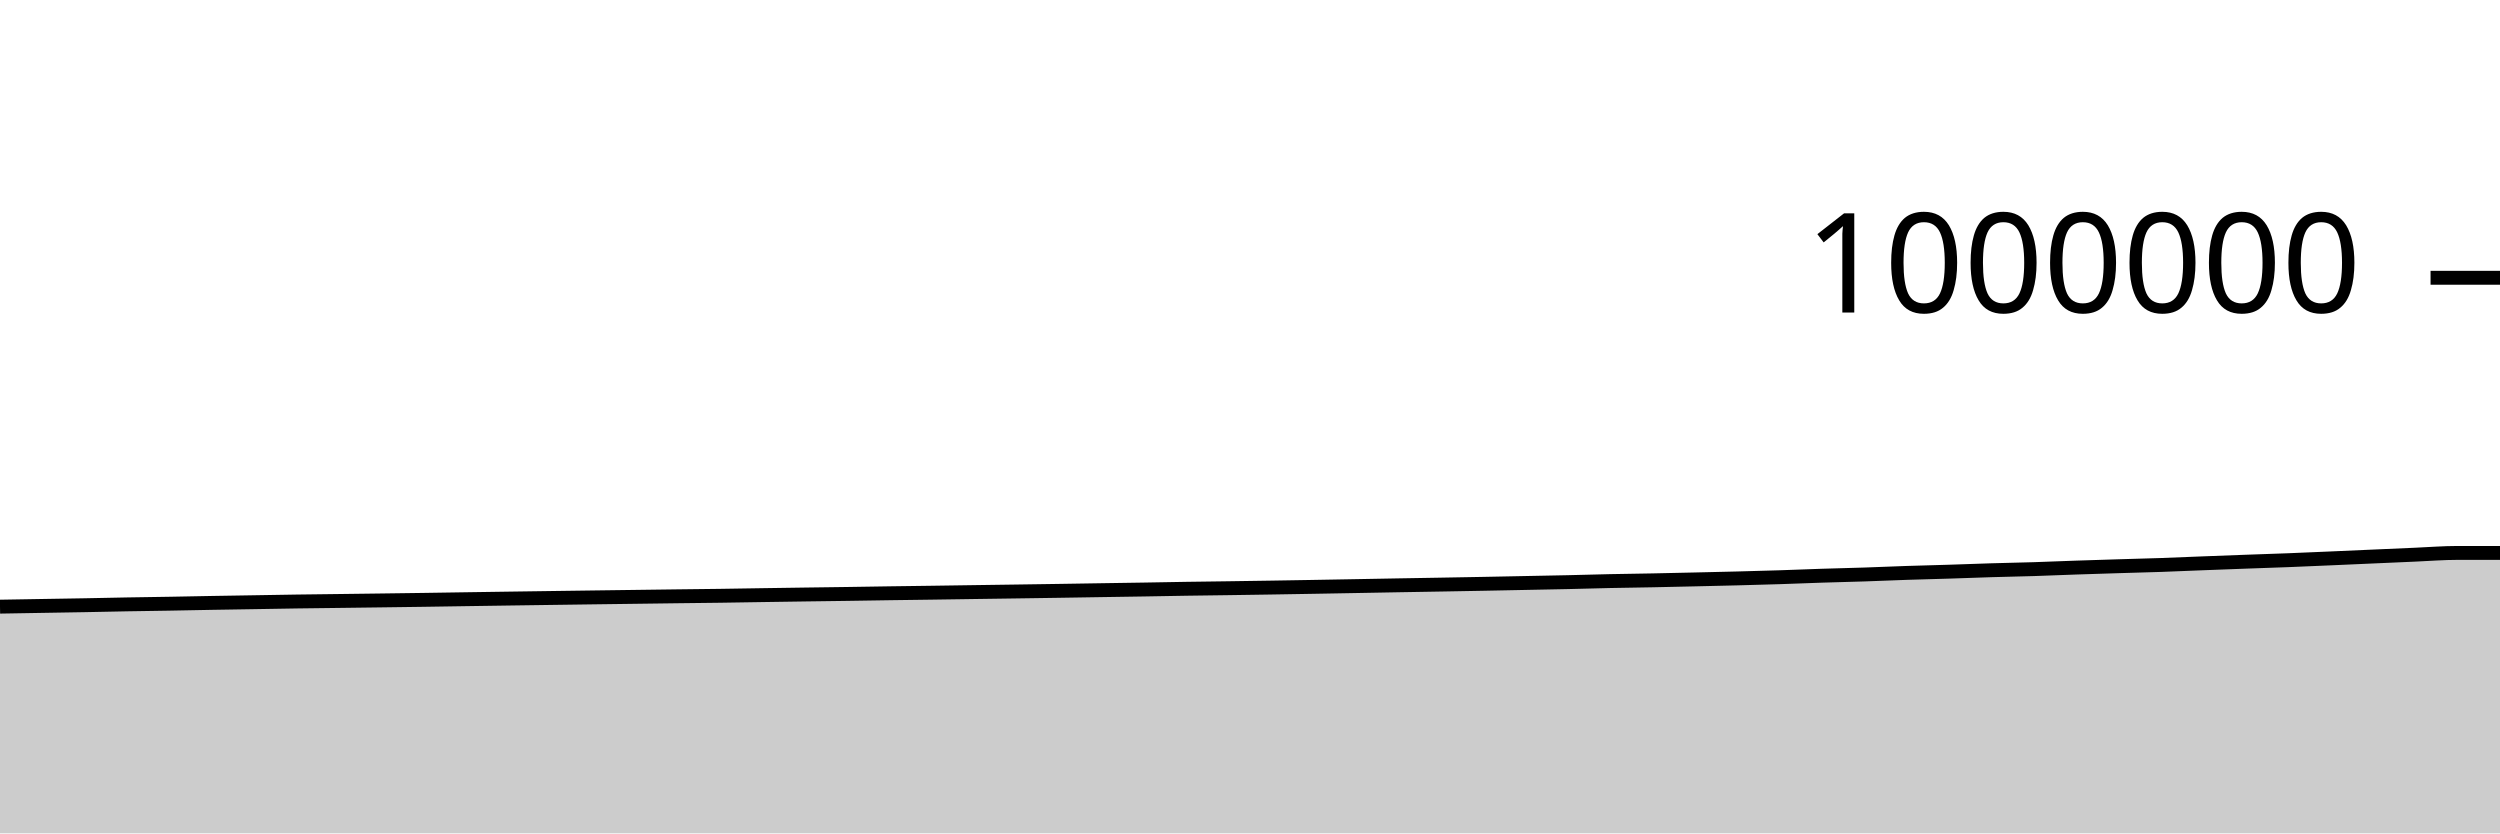
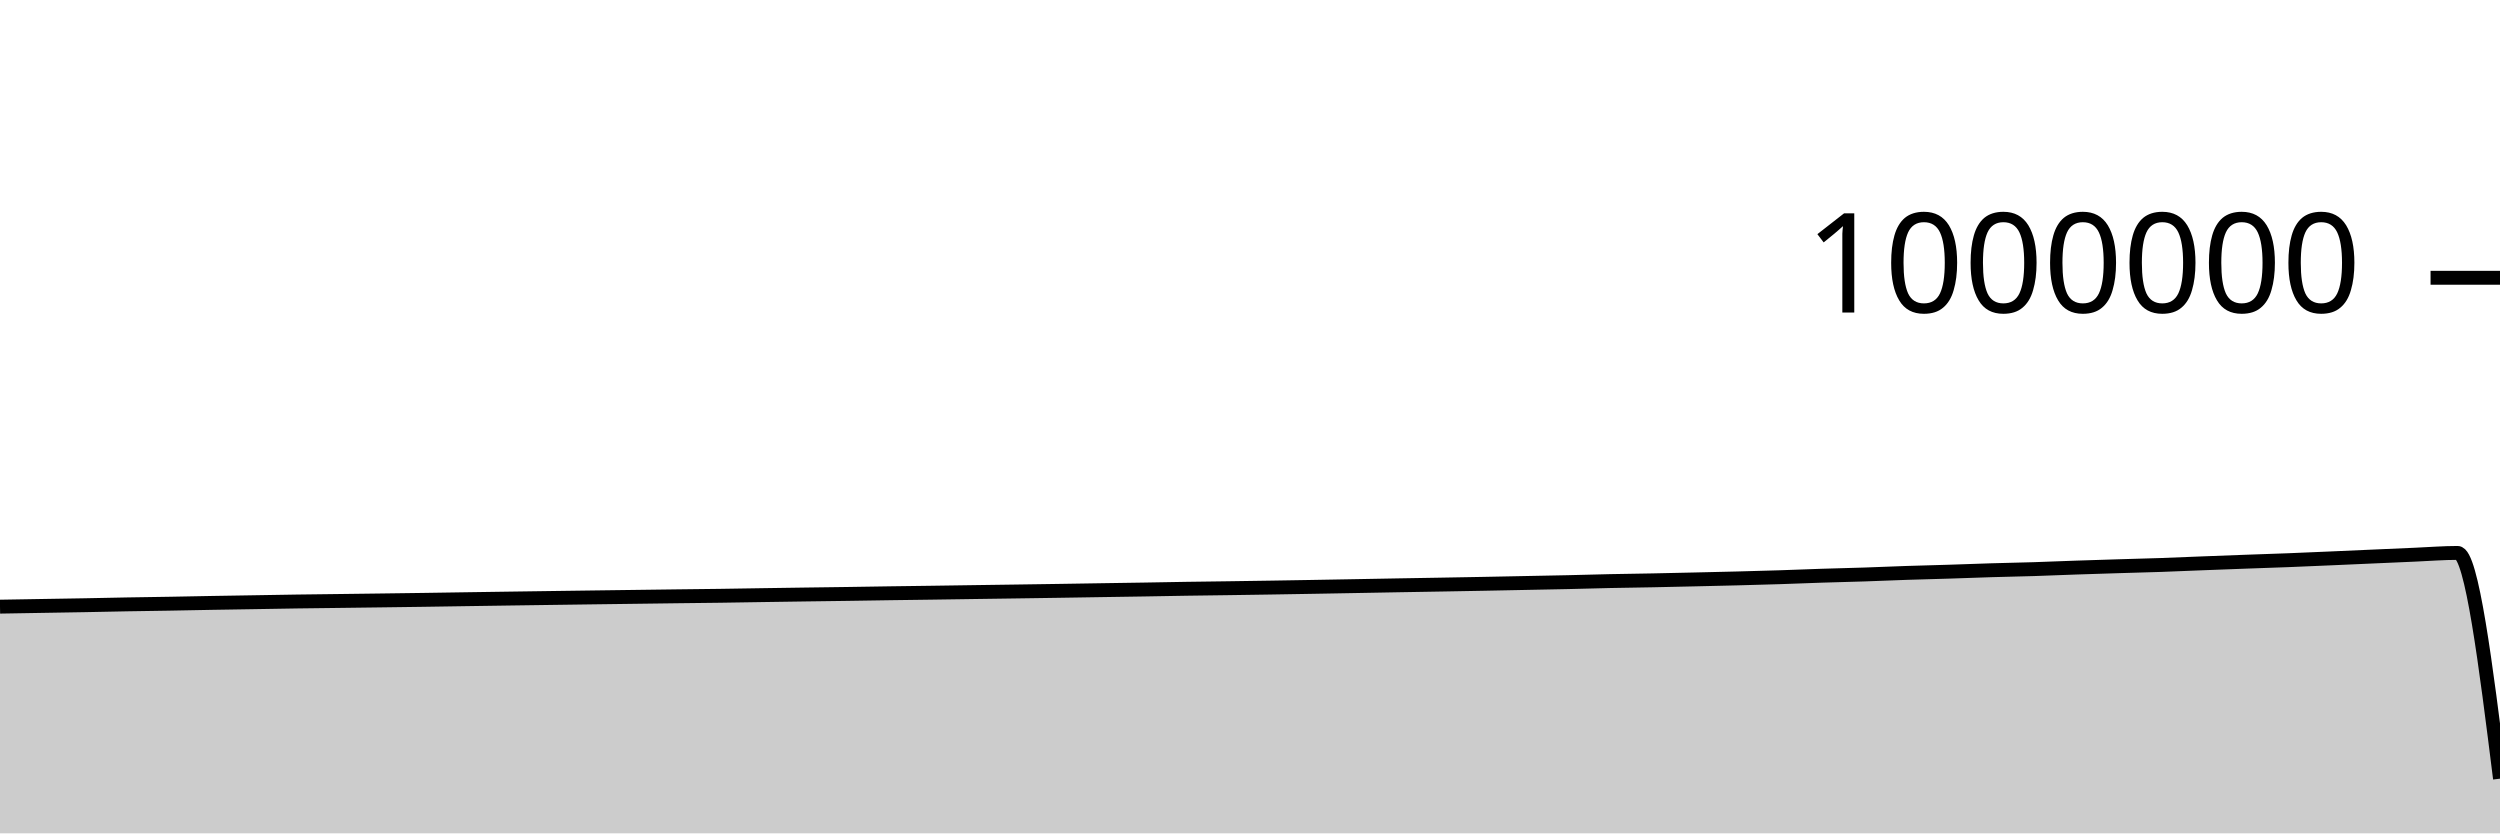
<svg xmlns="http://www.w3.org/2000/svg" viewBox="0 0 180 60">
  <g transform="translate(0,20)">
-     <path class="area" fill="rgba(0, 0, 0, 0.2)" d="M0,23.679C1.017,23.662,2.034,23.644,3.051,23.627C4.068,23.61,5.085,23.594,6.102,23.576C7.119,23.557,8.136,23.534,9.153,23.515C10.169,23.497,11.186,23.484,12.203,23.467C13.22,23.449,14.237,23.427,15.254,23.409C16.271,23.391,17.288,23.376,18.305,23.359C19.322,23.342,20.339,23.323,21.356,23.308C22.373,23.293,23.39,23.282,24.407,23.27C25.424,23.257,26.441,23.244,27.458,23.231C28.475,23.218,29.492,23.204,30.508,23.19C31.525,23.175,32.542,23.158,33.559,23.143C34.576,23.128,35.593,23.113,36.61,23.098C37.627,23.084,38.644,23.07,39.661,23.055C40.678,23.041,41.695,23.026,42.712,23.013C43.729,22.999,44.746,22.987,45.763,22.973C46.78,22.96,47.797,22.945,48.814,22.933C49.831,22.92,50.847,22.911,51.864,22.897C52.881,22.883,53.898,22.864,54.915,22.849C55.932,22.833,56.949,22.818,57.966,22.804C58.983,22.79,60,22.778,61.017,22.763C62.034,22.748,63.051,22.73,64.068,22.715C65.085,22.7,66.102,22.688,67.119,22.674C68.136,22.66,69.153,22.644,70.169,22.629C71.186,22.614,72.203,22.6,73.22,22.586C74.237,22.571,75.254,22.557,76.271,22.541C77.288,22.526,78.305,22.508,79.322,22.492C80.339,22.476,81.356,22.461,82.373,22.445C83.39,22.428,84.407,22.408,85.424,22.392C86.441,22.376,87.458,22.365,88.475,22.351C89.492,22.336,90.508,22.321,91.525,22.305C92.542,22.289,93.559,22.272,94.576,22.254C95.593,22.237,96.61,22.218,97.627,22.199C98.644,22.181,99.661,22.161,100.678,22.143C101.695,22.125,102.712,22.109,103.729,22.091C104.746,22.074,105.763,22.056,106.78,22.036C107.797,22.017,108.814,21.995,109.831,21.975C110.847,21.955,111.864,21.937,112.881,21.914C113.898,21.891,114.915,21.859,115.932,21.838C116.949,21.816,117.966,21.805,118.983,21.785C120,21.765,121.017,21.741,122.034,21.718C123.051,21.695,124.068,21.673,125.085,21.646C126.102,21.62,127.119,21.593,128.136,21.56C129.153,21.528,130.169,21.484,131.186,21.451C132.203,21.418,133.22,21.397,134.237,21.363C135.254,21.33,136.271,21.283,137.288,21.249C138.305,21.215,139.322,21.192,140.339,21.16C141.356,21.128,142.373,21.088,143.39,21.057C144.407,21.027,145.424,21.009,146.441,20.977C147.458,20.945,148.475,20.9,149.492,20.865C150.508,20.83,151.525,20.799,152.542,20.768C153.559,20.737,154.576,20.713,155.593,20.678C156.61,20.643,157.627,20.596,158.644,20.557C159.661,20.518,160.678,20.479,161.695,20.442C162.712,20.405,163.729,20.373,164.746,20.334C165.763,20.294,166.78,20.249,167.797,20.205C168.814,20.161,169.831,20.115,170.847,20.07C171.864,20.025,172.881,19.979,173.898,19.936C174.915,19.892,175.932,19.81,176.949,19.81C177.966,19.81,178.983,19.81,180,19.81L180,40C178.983,40,177.966,40,176.949,40C175.932,40,174.915,40,173.898,40C172.881,40,171.864,40,170.847,40C169.831,40,168.814,40,167.797,40C166.78,40,165.763,40,164.746,40C163.729,40,162.712,40,161.695,40C160.678,40,159.661,40,158.644,40C157.627,40,156.61,40,155.593,40C154.576,40,153.559,40,152.542,40C151.525,40,150.508,40,149.492,40C148.475,40,147.458,40,146.441,40C145.424,40,144.407,40,143.39,40C142.373,40,141.356,40,140.339,40C139.322,40,138.305,40,137.288,40C136.271,40,135.254,40,134.237,40C133.22,40,132.203,40,131.186,40C130.169,40,129.153,40,128.136,40C127.119,40,126.102,40,125.085,40C124.068,40,123.051,40,122.034,40C121.017,40,120,40,118.983,40C117.966,40,116.949,40,115.932,40C114.915,40,113.898,40,112.881,40C111.864,40,110.847,40,109.831,40C108.814,40,107.797,40,106.78,40C105.763,40,104.746,40,103.729,40C102.712,40,101.695,40,100.678,40C99.661,40,98.644,40,97.627,40C96.61,40,95.593,40,94.576,40C93.559,40,92.542,40,91.525,40C90.508,40,89.492,40,88.475,40C87.458,40,86.441,40,85.424,40C84.407,40,83.39,40,82.373,40C81.356,40,80.339,40,79.322,40C78.305,40,77.288,40,76.271,40C75.254,40,74.237,40,73.22,40C72.203,40,71.186,40,70.169,40C69.153,40,68.136,40,67.119,40C66.102,40,65.085,40,64.068,40C63.051,40,62.034,40,61.017,40C60,40,58.983,40,57.966,40C56.949,40,55.932,40,54.915,40C53.898,40,52.881,40,51.864,40C50.847,40,49.831,40,48.814,40C47.797,40,46.78,40,45.763,40C44.746,40,43.729,40,42.712,40C41.695,40,40.678,40,39.661,40C38.644,40,37.627,40,36.61,40C35.593,40,34.576,40,33.559,40C32.542,40,31.525,40,30.508,40C29.492,40,28.475,40,27.458,40C26.441,40,25.424,40,24.407,40C23.39,40,22.373,40,21.356,40C20.339,40,19.322,40,18.305,40C17.288,40,16.271,40,15.254,40C14.237,40,13.22,40,12.203,40C11.186,40,10.169,40,9.153,40C8.136,40,7.119,40,6.102,40C5.085,40,4.068,40,3.051,40C2.034,40,1.017,40,0,40Z" />
-     <path class="line" stroke="black" fill="none" d="M0,23.679C1.017,23.662,2.034,23.644,3.051,23.627C4.068,23.61,5.085,23.594,6.102,23.576C7.119,23.557,8.136,23.534,9.153,23.515C10.169,23.497,11.186,23.484,12.203,23.467C13.22,23.449,14.237,23.427,15.254,23.409C16.271,23.391,17.288,23.376,18.305,23.359C19.322,23.342,20.339,23.323,21.356,23.308C22.373,23.293,23.39,23.282,24.407,23.27C25.424,23.257,26.441,23.244,27.458,23.231C28.475,23.218,29.492,23.204,30.508,23.19C31.525,23.175,32.542,23.158,33.559,23.143C34.576,23.128,35.593,23.113,36.61,23.098C37.627,23.084,38.644,23.07,39.661,23.055C40.678,23.041,41.695,23.026,42.712,23.013C43.729,22.999,44.746,22.987,45.763,22.973C46.78,22.96,47.797,22.945,48.814,22.933C49.831,22.92,50.847,22.911,51.864,22.897C52.881,22.883,53.898,22.864,54.915,22.849C55.932,22.833,56.949,22.818,57.966,22.804C58.983,22.79,60,22.778,61.017,22.763C62.034,22.748,63.051,22.73,64.068,22.715C65.085,22.7,66.102,22.688,67.119,22.674C68.136,22.66,69.153,22.644,70.169,22.629C71.186,22.614,72.203,22.6,73.22,22.586C74.237,22.571,75.254,22.557,76.271,22.541C77.288,22.526,78.305,22.508,79.322,22.492C80.339,22.476,81.356,22.461,82.373,22.445C83.39,22.428,84.407,22.408,85.424,22.392C86.441,22.376,87.458,22.365,88.475,22.351C89.492,22.336,90.508,22.321,91.525,22.305C92.542,22.289,93.559,22.272,94.576,22.254C95.593,22.237,96.61,22.218,97.627,22.199C98.644,22.181,99.661,22.161,100.678,22.143C101.695,22.125,102.712,22.109,103.729,22.091C104.746,22.074,105.763,22.056,106.78,22.036C107.797,22.017,108.814,21.995,109.831,21.975C110.847,21.955,111.864,21.937,112.881,21.914C113.898,21.891,114.915,21.859,115.932,21.838C116.949,21.816,117.966,21.805,118.983,21.785C120,21.765,121.017,21.741,122.034,21.718C123.051,21.695,124.068,21.673,125.085,21.646C126.102,21.62,127.119,21.593,128.136,21.56C129.153,21.528,130.169,21.484,131.186,21.451C132.203,21.418,133.22,21.397,134.237,21.363C135.254,21.33,136.271,21.283,137.288,21.249C138.305,21.215,139.322,21.192,140.339,21.16C141.356,21.128,142.373,21.088,143.39,21.057C144.407,21.027,145.424,21.009,146.441,20.977C147.458,20.945,148.475,20.9,149.492,20.865C150.508,20.83,151.525,20.799,152.542,20.768C153.559,20.737,154.576,20.713,155.593,20.678C156.61,20.643,157.627,20.596,158.644,20.557C159.661,20.518,160.678,20.479,161.695,20.442C162.712,20.405,163.729,20.373,164.746,20.334C165.763,20.294,166.78,20.249,167.797,20.205C168.814,20.161,169.831,20.115,170.847,20.07C171.864,20.025,172.881,19.979,173.898,19.936C174.915,19.892,175.932,19.81,176.949,19.81C177.966,19.81,178.983,19.81,180,19.81" />
+     <path class="area" fill="rgba(0, 0, 0, 0.2)" d="M0,23.679C1.017,23.662,2.034,23.644,3.051,23.627C4.068,23.61,5.085,23.594,6.102,23.576C7.119,23.557,8.136,23.534,9.153,23.515C10.169,23.497,11.186,23.484,12.203,23.467C13.22,23.449,14.237,23.427,15.254,23.409C16.271,23.391,17.288,23.376,18.305,23.359C19.322,23.342,20.339,23.323,21.356,23.308C22.373,23.293,23.39,23.282,24.407,23.27C25.424,23.257,26.441,23.244,27.458,23.231C28.475,23.218,29.492,23.204,30.508,23.19C31.525,23.175,32.542,23.158,33.559,23.143C34.576,23.128,35.593,23.113,36.61,23.098C37.627,23.084,38.644,23.07,39.661,23.055C40.678,23.041,41.695,23.026,42.712,23.013C43.729,22.999,44.746,22.987,45.763,22.973C46.78,22.96,47.797,22.945,48.814,22.933C49.831,22.92,50.847,22.911,51.864,22.897C52.881,22.883,53.898,22.864,54.915,22.849C55.932,22.833,56.949,22.818,57.966,22.804C58.983,22.79,60,22.778,61.017,22.763C62.034,22.748,63.051,22.73,64.068,22.715C65.085,22.7,66.102,22.688,67.119,22.674C68.136,22.66,69.153,22.644,70.169,22.629C71.186,22.614,72.203,22.6,73.22,22.586C74.237,22.571,75.254,22.557,76.271,22.541C77.288,22.526,78.305,22.508,79.322,22.492C80.339,22.476,81.356,22.461,82.373,22.445C83.39,22.428,84.407,22.408,85.424,22.392C86.441,22.376,87.458,22.365,88.475,22.351C89.492,22.336,90.508,22.321,91.525,22.305C92.542,22.289,93.559,22.272,94.576,22.254C95.593,22.237,96.61,22.218,97.627,22.199C98.644,22.181,99.661,22.161,100.678,22.143C101.695,22.125,102.712,22.109,103.729,22.091C104.746,22.074,105.763,22.056,106.78,22.036C107.797,22.017,108.814,21.995,109.831,21.975C110.847,21.955,111.864,21.937,112.881,21.914C113.898,21.891,114.915,21.859,115.932,21.838C116.949,21.816,117.966,21.805,118.983,21.785C120,21.765,121.017,21.741,122.034,21.718C123.051,21.695,124.068,21.673,125.085,21.646C126.102,21.62,127.119,21.593,128.136,21.56C129.153,21.528,130.169,21.484,131.186,21.451C132.203,21.418,133.22,21.397,134.237,21.363C135.254,21.33,136.271,21.283,137.288,21.249C138.305,21.215,139.322,21.192,140.339,21.16C141.356,21.128,142.373,21.088,143.39,21.057C144.407,21.027,145.424,21.009,146.441,20.977C147.458,20.945,148.475,20.9,149.492,20.865C150.508,20.83,151.525,20.799,152.542,20.768C153.559,20.737,154.576,20.713,155.593,20.678C156.61,20.643,157.627,20.596,158.644,20.557C159.661,20.518,160.678,20.479,161.695,20.442C162.712,20.405,163.729,20.373,164.746,20.334C165.763,20.294,166.78,20.249,167.797,20.205C168.814,20.161,169.831,20.115,170.847,20.07C171.864,20.025,172.881,19.979,173.898,19.936C174.915,19.892,175.932,19.81,176.949,19.81C177.966,19.81,178.983,27.937,180,36.064L180,40C178.983,40,177.966,40,176.949,40C175.932,40,174.915,40,173.898,40C172.881,40,171.864,40,170.847,40C169.831,40,168.814,40,167.797,40C166.78,40,165.763,40,164.746,40C163.729,40,162.712,40,161.695,40C160.678,40,159.661,40,158.644,40C157.627,40,156.61,40,155.593,40C154.576,40,153.559,40,152.542,40C151.525,40,150.508,40,149.492,40C148.475,40,147.458,40,146.441,40C145.424,40,144.407,40,143.39,40C142.373,40,141.356,40,140.339,40C139.322,40,138.305,40,137.288,40C136.271,40,135.254,40,134.237,40C133.22,40,132.203,40,131.186,40C130.169,40,129.153,40,128.136,40C127.119,40,126.102,40,125.085,40C124.068,40,123.051,40,122.034,40C121.017,40,120,40,118.983,40C117.966,40,116.949,40,115.932,40C114.915,40,113.898,40,112.881,40C111.864,40,110.847,40,109.831,40C108.814,40,107.797,40,106.78,40C105.763,40,104.746,40,103.729,40C102.712,40,101.695,40,100.678,40C99.661,40,98.644,40,97.627,40C96.61,40,95.593,40,94.576,40C93.559,40,92.542,40,91.525,40C90.508,40,89.492,40,88.475,40C87.458,40,86.441,40,85.424,40C84.407,40,83.39,40,82.373,40C81.356,40,80.339,40,79.322,40C78.305,40,77.288,40,76.271,40C75.254,40,74.237,40,73.22,40C72.203,40,71.186,40,70.169,40C69.153,40,68.136,40,67.119,40C66.102,40,65.085,40,64.068,40C63.051,40,62.034,40,61.017,40C60,40,58.983,40,57.966,40C56.949,40,55.932,40,54.915,40C53.898,40,52.881,40,51.864,40C50.847,40,49.831,40,48.814,40C47.797,40,46.78,40,45.763,40C44.746,40,43.729,40,42.712,40C41.695,40,40.678,40,39.661,40C38.644,40,37.627,40,36.61,40C35.593,40,34.576,40,33.559,40C32.542,40,31.525,40,30.508,40C29.492,40,28.475,40,27.458,40C26.441,40,25.424,40,24.407,40C23.39,40,22.373,40,21.356,40C20.339,40,19.322,40,18.305,40C17.288,40,16.271,40,15.254,40C14.237,40,13.22,40,12.203,40C11.186,40,10.169,40,9.153,40C8.136,40,7.119,40,6.102,40C5.085,40,4.068,40,3.051,40C2.034,40,1.017,40,0,40Z" />
+     <path class="line" stroke="black" fill="none" d="M0,23.679C1.017,23.662,2.034,23.644,3.051,23.627C4.068,23.61,5.085,23.594,6.102,23.576C7.119,23.557,8.136,23.534,9.153,23.515C10.169,23.497,11.186,23.484,12.203,23.467C13.22,23.449,14.237,23.427,15.254,23.409C16.271,23.391,17.288,23.376,18.305,23.359C19.322,23.342,20.339,23.323,21.356,23.308C22.373,23.293,23.39,23.282,24.407,23.27C25.424,23.257,26.441,23.244,27.458,23.231C28.475,23.218,29.492,23.204,30.508,23.19C31.525,23.175,32.542,23.158,33.559,23.143C34.576,23.128,35.593,23.113,36.61,23.098C37.627,23.084,38.644,23.07,39.661,23.055C40.678,23.041,41.695,23.026,42.712,23.013C43.729,22.999,44.746,22.987,45.763,22.973C46.78,22.96,47.797,22.945,48.814,22.933C49.831,22.92,50.847,22.911,51.864,22.897C52.881,22.883,53.898,22.864,54.915,22.849C55.932,22.833,56.949,22.818,57.966,22.804C58.983,22.79,60,22.778,61.017,22.763C62.034,22.748,63.051,22.73,64.068,22.715C65.085,22.7,66.102,22.688,67.119,22.674C68.136,22.66,69.153,22.644,70.169,22.629C71.186,22.614,72.203,22.6,73.22,22.586C74.237,22.571,75.254,22.557,76.271,22.541C77.288,22.526,78.305,22.508,79.322,22.492C80.339,22.476,81.356,22.461,82.373,22.445C83.39,22.428,84.407,22.408,85.424,22.392C86.441,22.376,87.458,22.365,88.475,22.351C89.492,22.336,90.508,22.321,91.525,22.305C92.542,22.289,93.559,22.272,94.576,22.254C95.593,22.237,96.61,22.218,97.627,22.199C98.644,22.181,99.661,22.161,100.678,22.143C101.695,22.125,102.712,22.109,103.729,22.091C104.746,22.074,105.763,22.056,106.78,22.036C107.797,22.017,108.814,21.995,109.831,21.975C110.847,21.955,111.864,21.937,112.881,21.914C113.898,21.891,114.915,21.859,115.932,21.838C116.949,21.816,117.966,21.805,118.983,21.785C120,21.765,121.017,21.741,122.034,21.718C123.051,21.695,124.068,21.673,125.085,21.646C126.102,21.62,127.119,21.593,128.136,21.56C129.153,21.528,130.169,21.484,131.186,21.451C132.203,21.418,133.22,21.397,134.237,21.363C135.254,21.33,136.271,21.283,137.288,21.249C138.305,21.215,139.322,21.192,140.339,21.16C141.356,21.128,142.373,21.088,143.39,21.057C144.407,21.027,145.424,21.009,146.441,20.977C147.458,20.945,148.475,20.9,149.492,20.865C150.508,20.83,151.525,20.799,152.542,20.768C153.559,20.737,154.576,20.713,155.593,20.678C156.61,20.643,157.627,20.596,158.644,20.557C159.661,20.518,160.678,20.479,161.695,20.442C162.712,20.405,163.729,20.373,164.746,20.334C165.763,20.294,166.78,20.249,167.797,20.205C168.814,20.161,169.831,20.115,170.847,20.07C171.864,20.025,172.881,19.979,173.898,19.936C174.915,19.892,175.932,19.81,176.949,19.81C177.966,19.81,178.983,27.937,180,36.064" />
    <path class="axis-ceiling" stroke-width="1" stroke="black" fill="none" d="M175,0L180,0" />
    <text class="axis-ceiling-label" font-family="sans-serif" text-anchor="end" font-size="10px" x="170" y="2.5">1000000</text>
  </g>
</svg>
